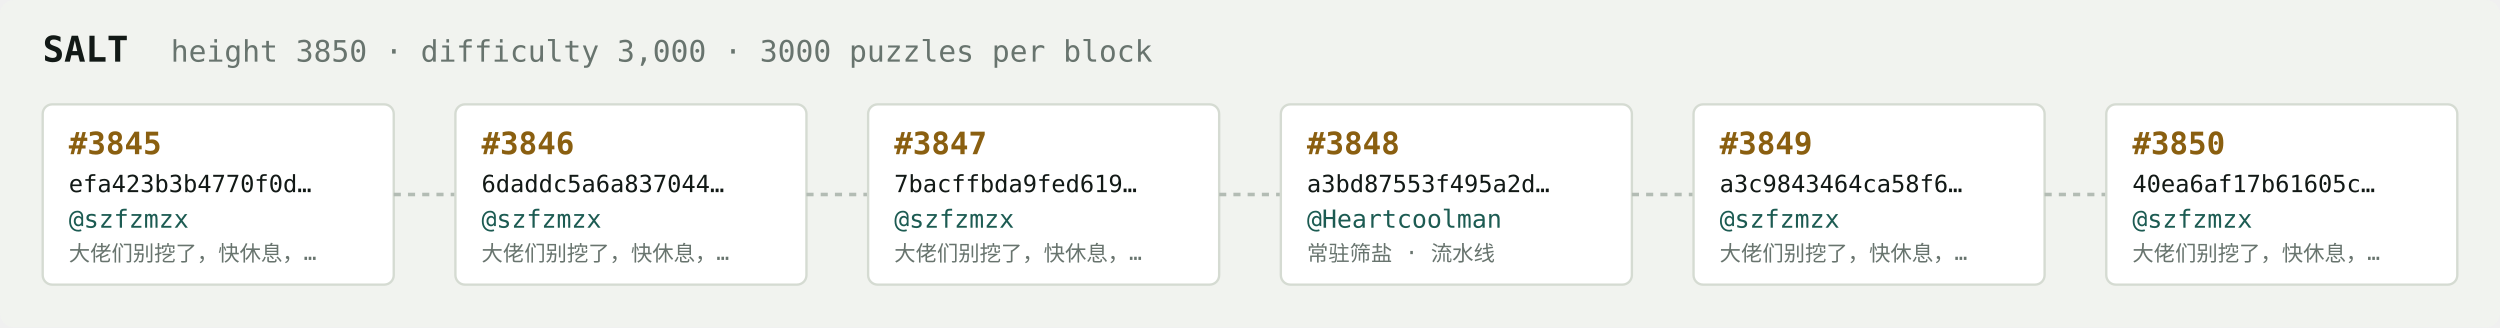
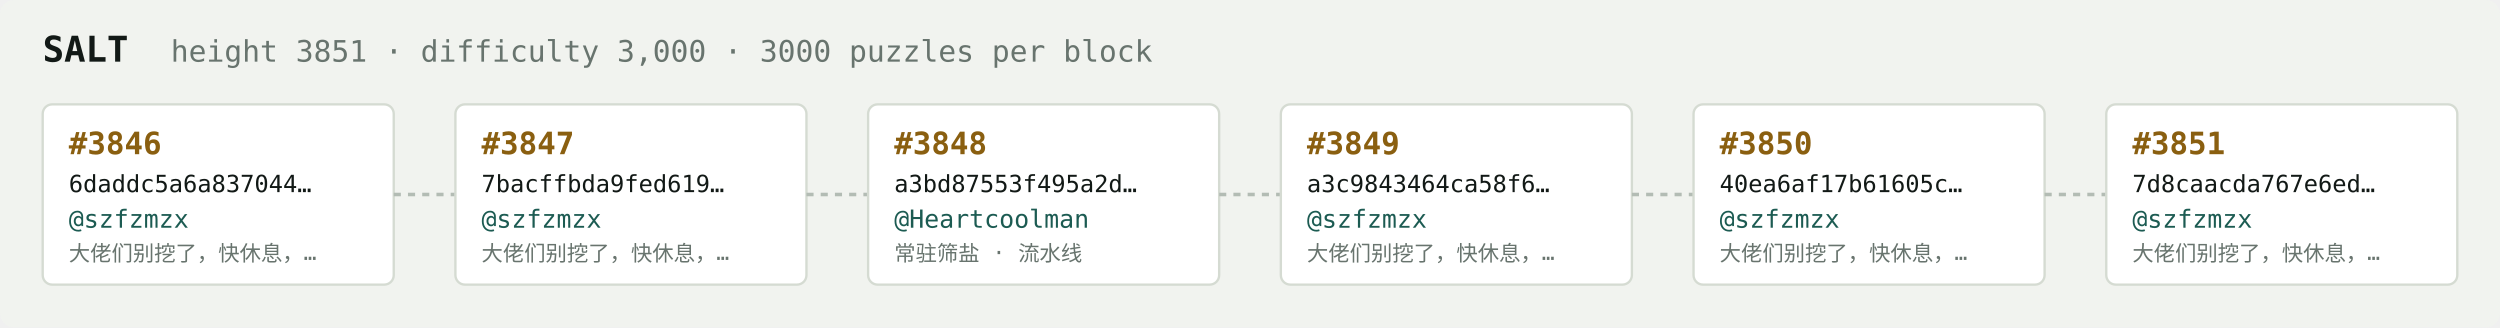
<svg xmlns="http://www.w3.org/2000/svg" width="1054" height="138" viewBox="0 0 1054 138" font-family="ui-monospace,SFMono-Regular,Menlo,monospace">
  <rect fill="#f1f3ef" width="1054" height="138" rx="6" />
  <text x="18" y="26" fill="#121916" font-size="15" font-weight="700">SALT</text>
-   <text x="72" y="26" fill="#68746e" font-size="12.5">height 3850 · difficulty 3,000 · 3000 puzzles per block</text>
+   <text x="72" y="26" fill="#68746e" font-size="12.5">height 3851 · difficulty 3,000 · 3000 puzzles per block</text>
  <rect x="18" y="44" width="148" height="76" rx="4" fill="#ffffff" stroke="#d5dbd2" stroke-width="1" />
-   <text x="29" y="65" fill="#8a5f10" font-size="13" font-weight="700">#3845</text>
-   <text x="29" y="81" fill="#121916" font-size="10">efa423b3b4770f0d…</text>
+   <text x="29" y="65" fill="#8a5f10" font-size="13" font-weight="700">#3846</text>
+   <text x="29" y="81" fill="#121916" font-size="10">6daddc5a6a837044…</text>
  <text x="29" y="96" fill="#1c5b52" font-size="10.5">@szfzmzx</text>
  <text x="29" y="110" fill="#68746e" font-size="9">大佬们别挖了，快休息，…</text>
  <line x1="166" y1="82.0" x2="192" y2="82.0" stroke="#b3bcb4" stroke-width="1.5" stroke-dasharray="3 3" />
  <rect x="192" y="44" width="148" height="76" rx="4" fill="#ffffff" stroke="#d5dbd2" stroke-width="1" />
-   <text x="203" y="65" fill="#8a5f10" font-size="13" font-weight="700">#3846</text>
-   <text x="203" y="81" fill="#121916" font-size="10">6daddc5a6a837044…</text>
+   <text x="203" y="65" fill="#8a5f10" font-size="13" font-weight="700">#3847</text>
+   <text x="203" y="81" fill="#121916" font-size="10">7bacffbda9fed619…</text>
  <text x="203" y="96" fill="#1c5b52" font-size="10.5">@szfzmzx</text>
  <text x="203" y="110" fill="#68746e" font-size="9">大佬们别挖了，快休息，…</text>
  <line x1="340" y1="82.0" x2="366" y2="82.0" stroke="#b3bcb4" stroke-width="1.5" stroke-dasharray="3 3" />
  <rect x="366" y="44" width="148" height="76" rx="4" fill="#ffffff" stroke="#d5dbd2" stroke-width="1" />
-   <text x="377" y="65" fill="#8a5f10" font-size="13" font-weight="700">#3847</text>
-   <text x="377" y="81" fill="#121916" font-size="10">7bacffbda9fed619…</text>
-   <text x="377" y="96" fill="#1c5b52" font-size="10.5">@szfzmzx</text>
-   <text x="377" y="110" fill="#68746e" font-size="9">大佬们别挖了，快休息，…</text>
+   <text x="377" y="65" fill="#8a5f10" font-size="13" font-weight="700">#3848</text>
+   <text x="377" y="81" fill="#121916" font-size="10">a3bd87553f495a2d…</text>
+   <text x="377" y="96" fill="#1c5b52" font-size="10.5">@Heartcoolman</text>
+   <text x="377" y="110" fill="#68746e" font-size="9">常驻筛盐 · 流水线</text>
  <line x1="514" y1="82.0" x2="540" y2="82.0" stroke="#b3bcb4" stroke-width="1.5" stroke-dasharray="3 3" />
  <rect x="540" y="44" width="148" height="76" rx="4" fill="#ffffff" stroke="#d5dbd2" stroke-width="1" />
-   <text x="551" y="65" fill="#8a5f10" font-size="13" font-weight="700">#3848</text>
-   <text x="551" y="81" fill="#121916" font-size="10">a3bd87553f495a2d…</text>
-   <text x="551" y="96" fill="#1c5b52" font-size="10.5">@Heartcoolman</text>
-   <text x="551" y="110" fill="#68746e" font-size="9">常驻筛盐 · 流水线</text>
+   <text x="551" y="65" fill="#8a5f10" font-size="13" font-weight="700">#3849</text>
+   <text x="551" y="81" fill="#121916" font-size="10">a3c9843464ca58f6…</text>
+   <text x="551" y="96" fill="#1c5b52" font-size="10.5">@szfzmzx</text>
+   <text x="551" y="110" fill="#68746e" font-size="9">大佬们别挖了，快休息，…</text>
  <line x1="688" y1="82.0" x2="714" y2="82.0" stroke="#b3bcb4" stroke-width="1.5" stroke-dasharray="3 3" />
  <rect x="714" y="44" width="148" height="76" rx="4" fill="#ffffff" stroke="#d5dbd2" stroke-width="1" />
-   <text x="725" y="65" fill="#8a5f10" font-size="13" font-weight="700">#3849</text>
-   <text x="725" y="81" fill="#121916" font-size="10">a3c9843464ca58f6…</text>
+   <text x="725" y="65" fill="#8a5f10" font-size="13" font-weight="700">#3850</text>
+   <text x="725" y="81" fill="#121916" font-size="10">40ea6af17b61605c…</text>
  <text x="725" y="96" fill="#1c5b52" font-size="10.5">@szfzmzx</text>
  <text x="725" y="110" fill="#68746e" font-size="9">大佬们别挖了，快休息，…</text>
  <line x1="862" y1="82.0" x2="888" y2="82.0" stroke="#b3bcb4" stroke-width="1.5" stroke-dasharray="3 3" />
  <rect x="888" y="44" width="148" height="76" rx="4" fill="#ffffff" stroke="#d5dbd2" stroke-width="1" />
-   <text x="899" y="65" fill="#8a5f10" font-size="13" font-weight="700">#3850</text>
-   <text x="899" y="81" fill="#121916" font-size="10">40ea6af17b61605c…</text>
+   <text x="899" y="65" fill="#8a5f10" font-size="13" font-weight="700">#3851</text>
+   <text x="899" y="81" fill="#121916" font-size="10">7d8caacda767e6ed…</text>
  <text x="899" y="96" fill="#1c5b52" font-size="10.5">@szfzmzx</text>
  <text x="899" y="110" fill="#68746e" font-size="9">大佬们别挖了，快休息，…</text>
</svg>
